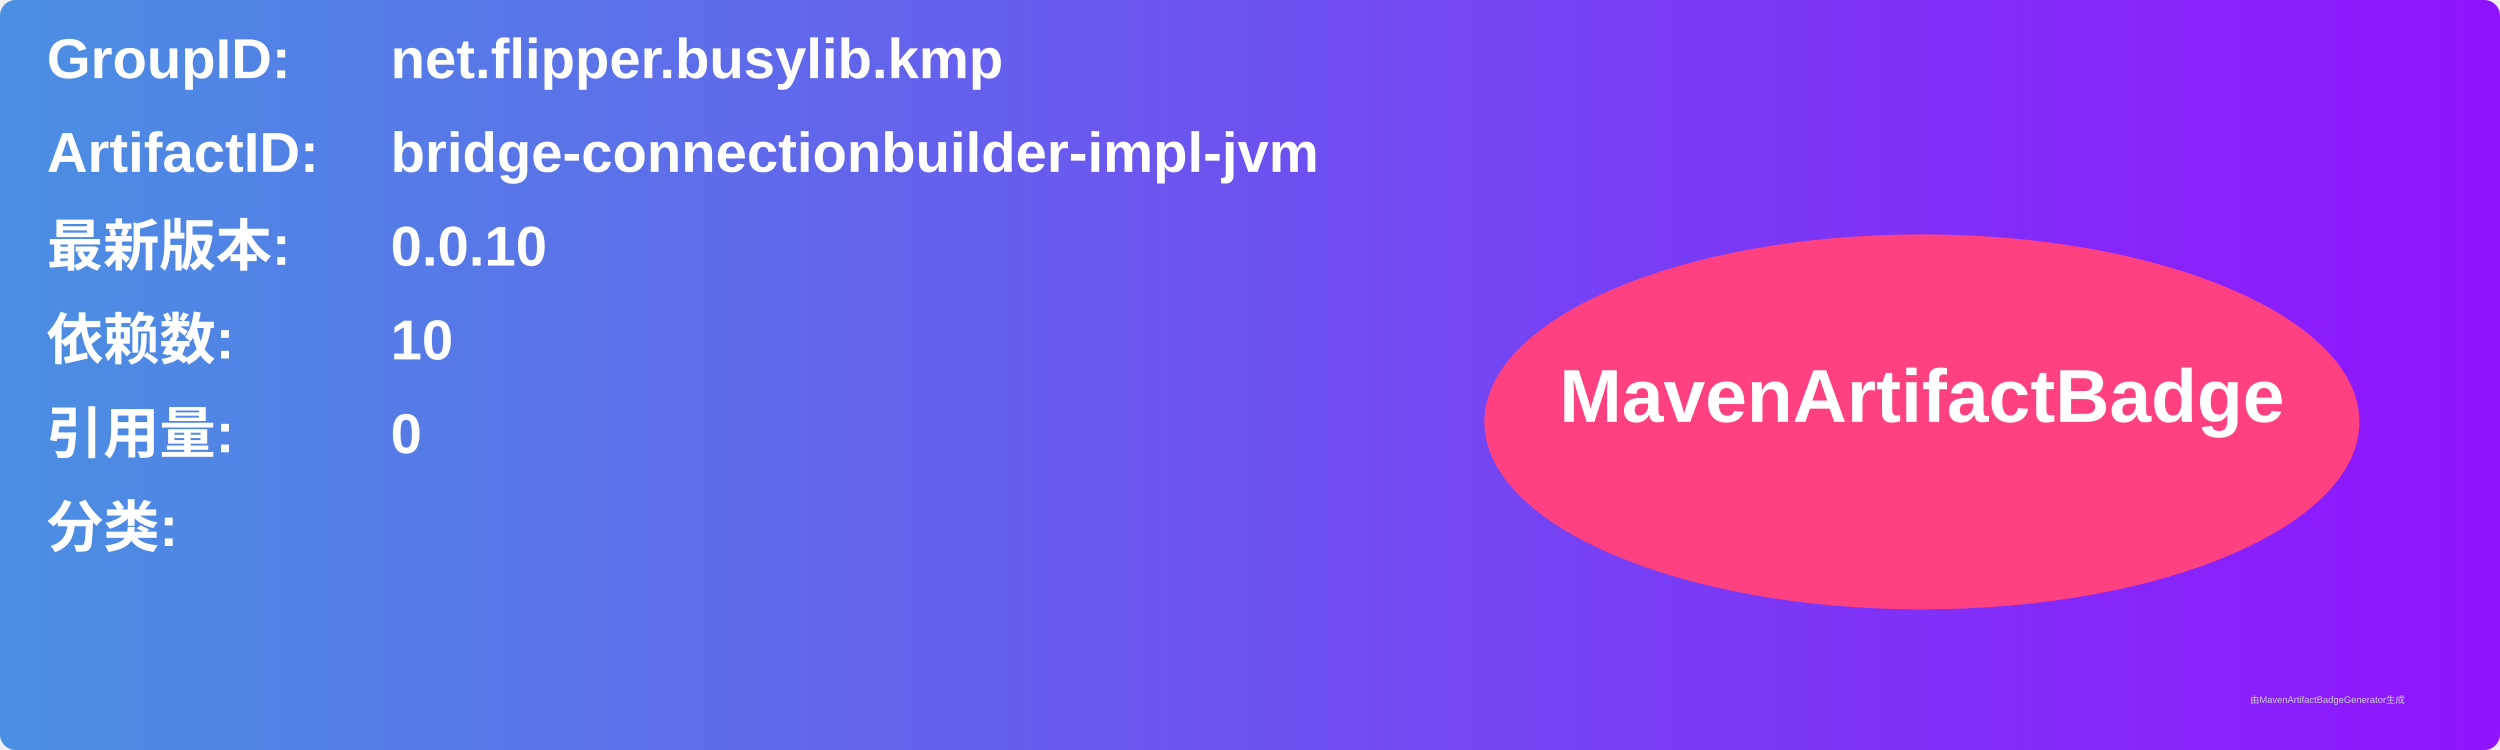
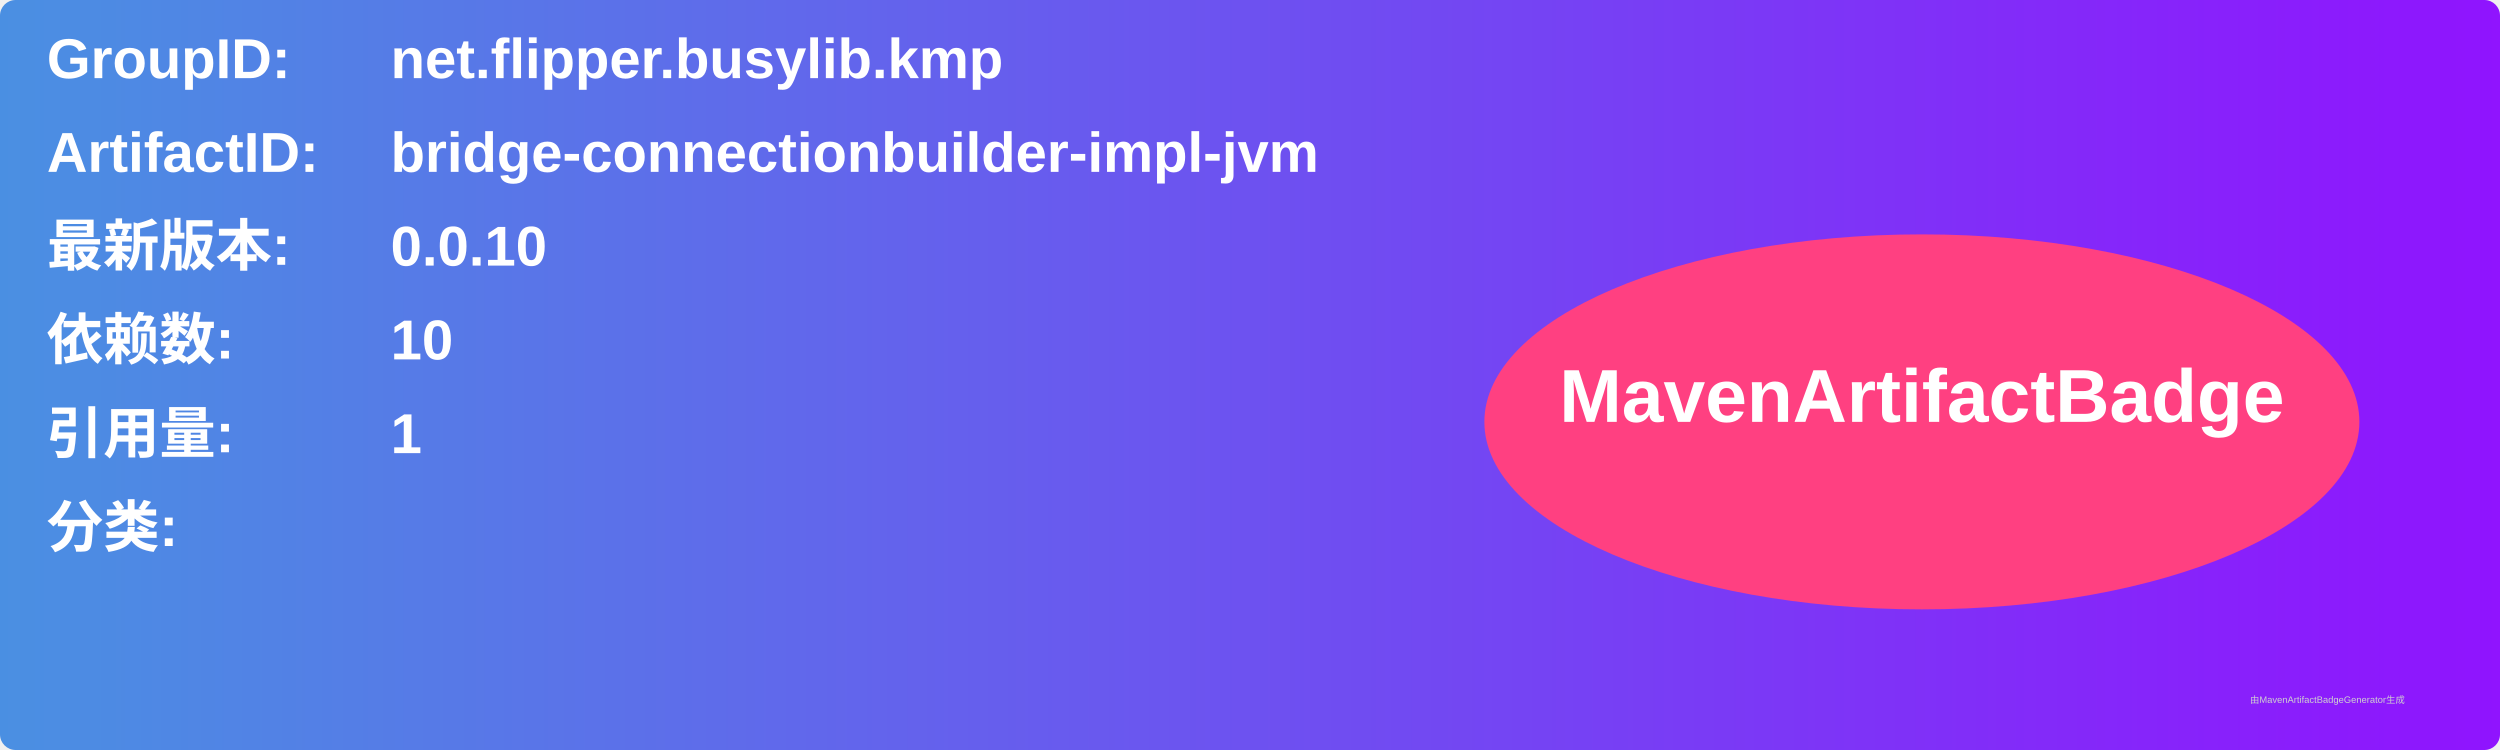
<svg xmlns="http://www.w3.org/2000/svg" width="800" height="240" viewBox="0 0 800 240">
  <linearGradient id="grad" x1="0%" y1="0%" x2="100%" y2="0%">
    <stop offset="0%" stop-color="#4a90e2" />
    <stop offset="100%" stop-color="#9013fe" />
  </linearGradient>
  <rect width="100%" height="100%" rx="5" ry="5" fill="url(#grad)" />
  <g transform="translate(15, 15)">
    <text x="0" y="10" font-family="Arial" font-size="18" fill="white" font-weight="bold" width="260">GroupID:</text>
    <text x="110" y="10" font-family="Arial" font-size="18" fill="white" font-weight="bold" width="460">net.flipper.busylib.kmp</text>
    <text x="0" y="40" font-family="Arial" font-size="18" fill="white" font-weight="bold" width="260">ArtifactID:</text>
    <text x="110" y="40" font-family="Arial" font-size="18" fill="white" font-weight="bold" width="460">bridge-connectionbuilder-impl-jvm</text>
    <text x="0" y="70" font-family="Arial" font-size="18" fill="white" font-weight="bold">最新版本:</text>
    <text x="110" y="70" font-family="Arial" font-size="18" fill="white" font-weight="bold">
      <tspan font-weight="bold">0.0.10</tspan>
    </text>
    <text x="0" y="100" font-family="Arial" font-size="18" fill="white" font-weight="bold">依赖数: </text>
    <text x="110" y="100" font-family="Arial" font-size="18" fill="white">
      <tspan font-weight="bold">10</tspan>
    </text>
    <text x="0" y="130" font-family="Arial" font-size="18" fill="white" font-weight="bold">引用量: </text>
    <text x="110" y="130" font-family="Arial" font-size="18" fill="white">
-       <tspan font-weight="bold">0</tspan>
+       <tspan font-weight="bold">1</tspan>
    </text>
    <text x="0" y="160" font-family="Arial" font-size="18" fill="white" font-weight="bold">分类:</text>
    <text x="10" y="190" font-family="Arial" font-size="10" fill="white">
      <tspan font-weight="bold" />
    </text>
    <ellipse cx="600" cy="120" rx="140" ry="60" fill="#ff4081" />
    <text x="600" y="120" text-anchor="middle" font-family="Arial" font-size="24" fill="white" font-weight="bold">MavenArtifactBadge</text>
  </g>
  <text x="720" y="225" font-family="Arial" font-size="3" fill="#d0d0d0">由MavenArtifactBadgeGenerator生成</text>
</svg>
